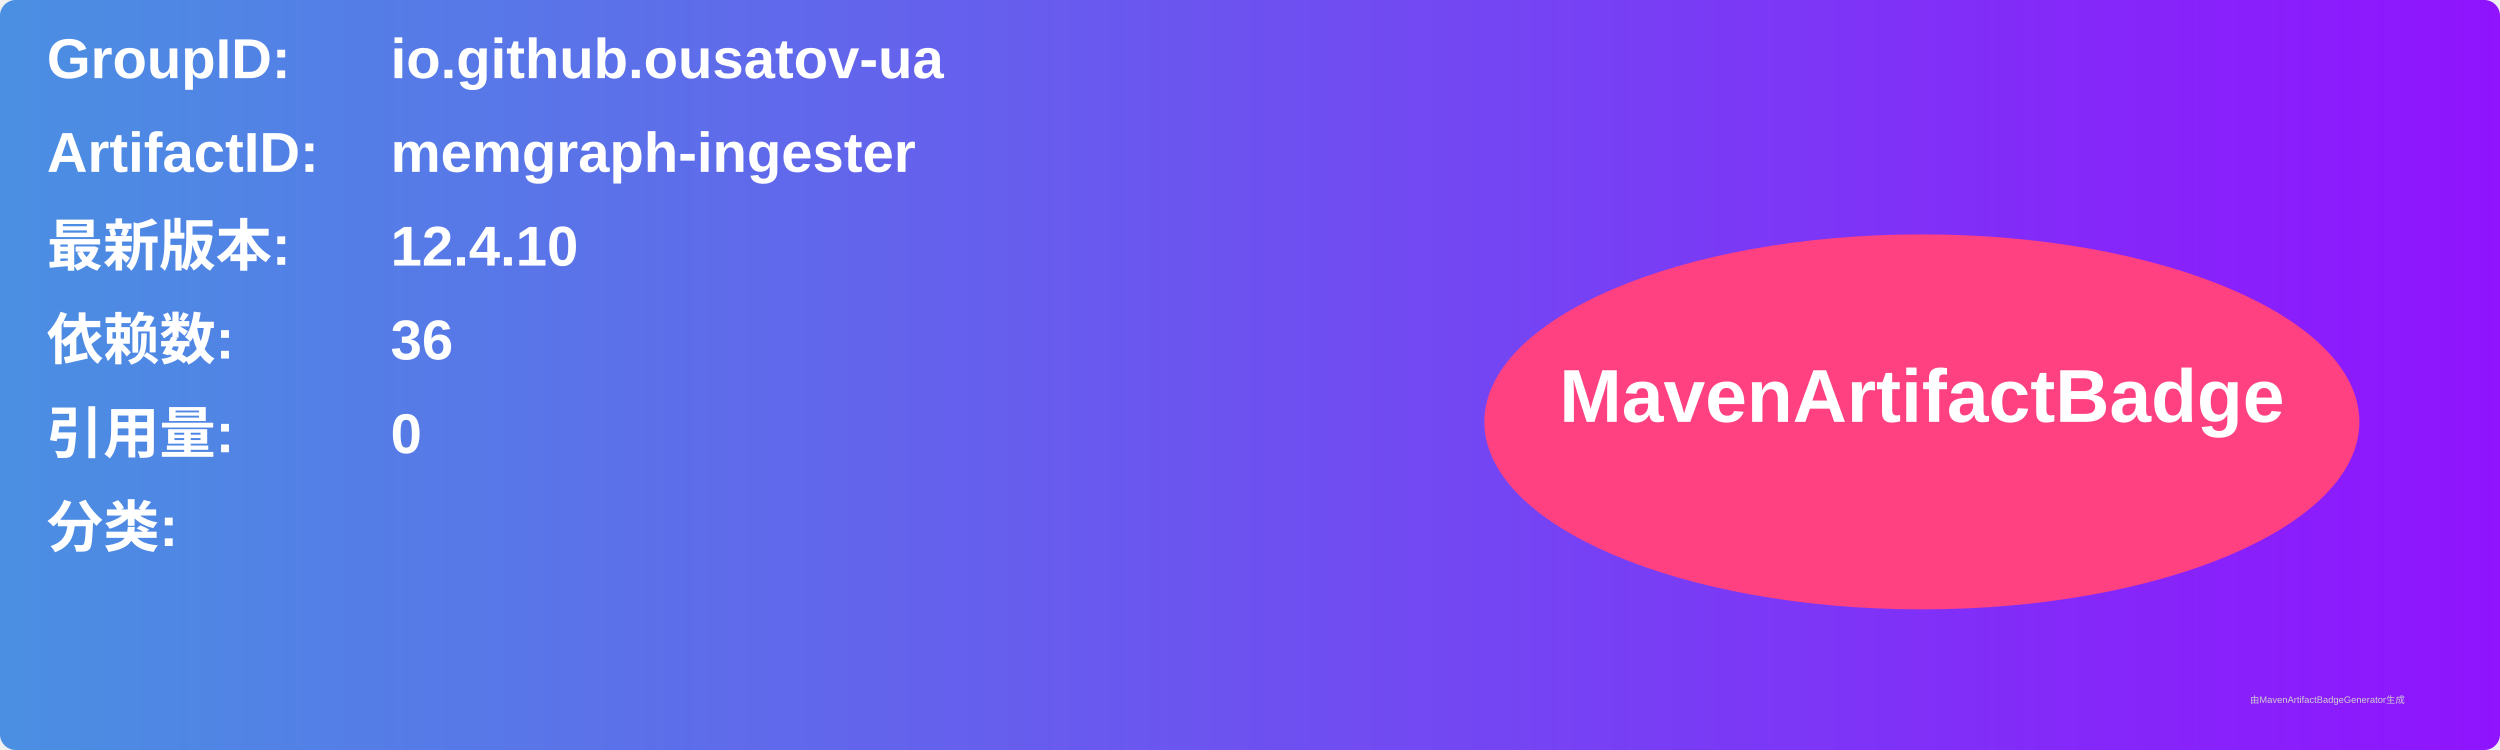
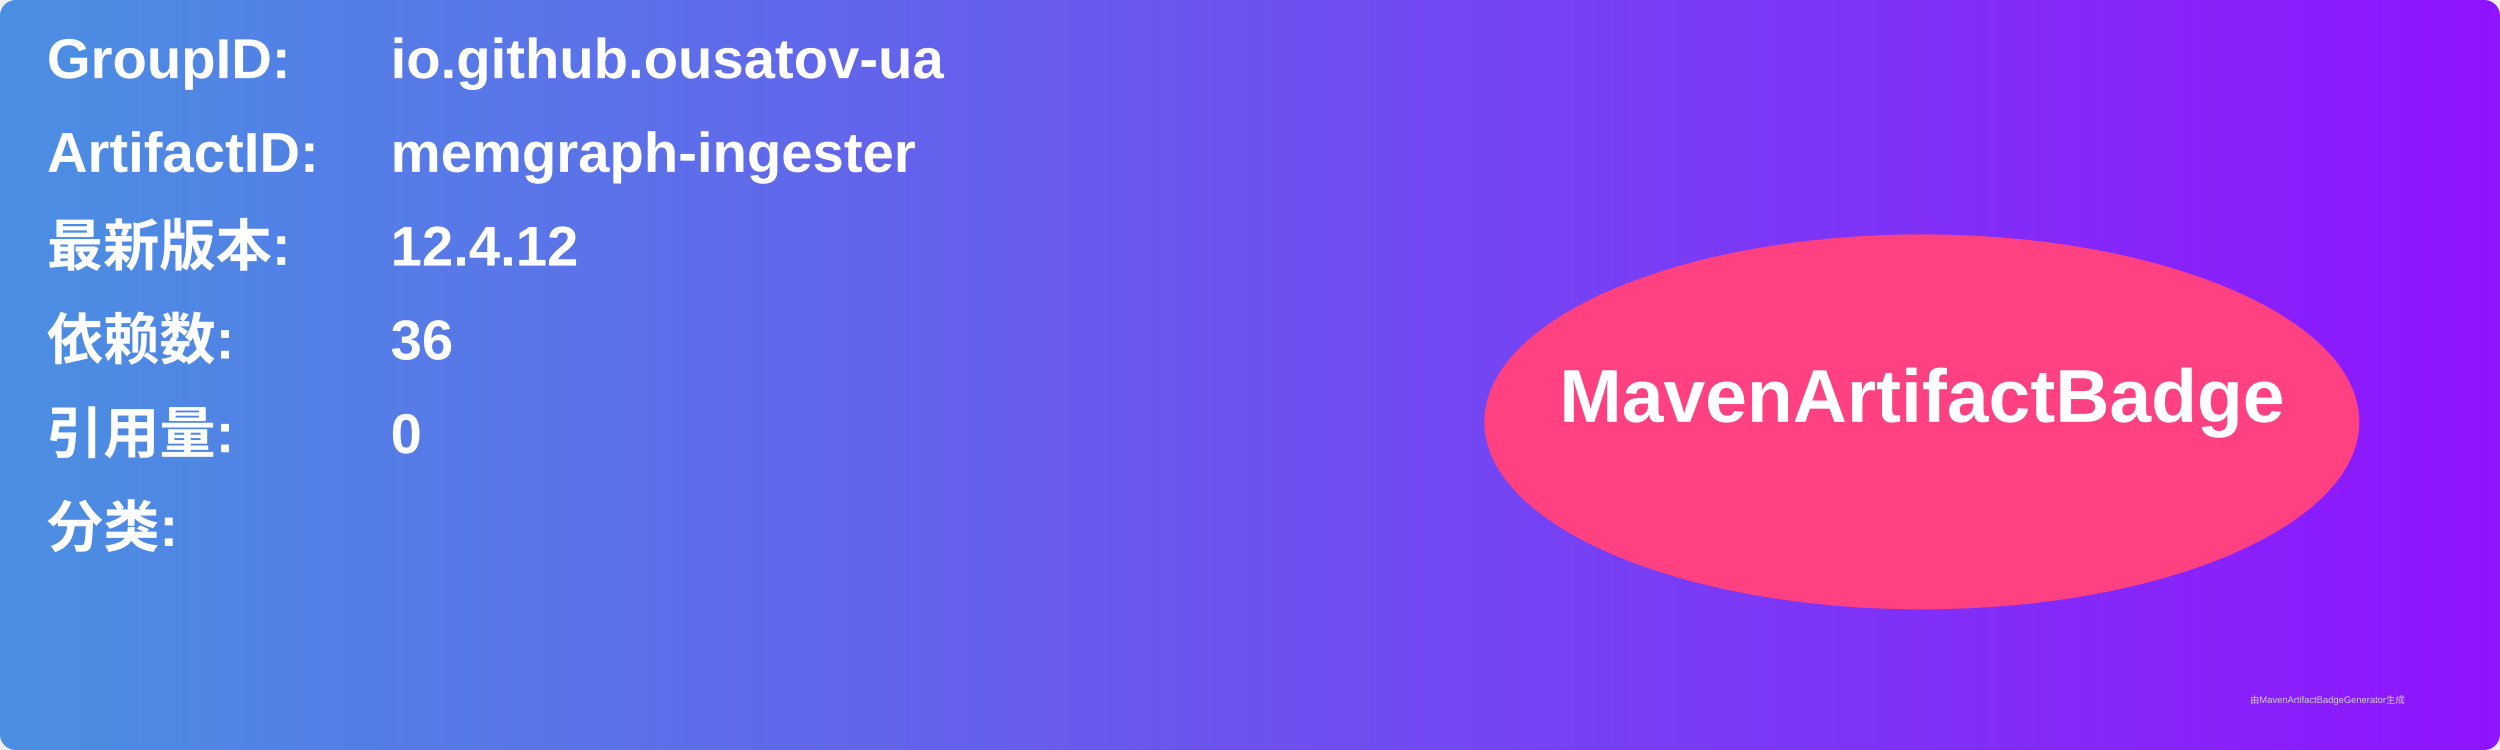
<svg xmlns="http://www.w3.org/2000/svg" width="800" height="240" viewBox="0 0 800 240">
  <linearGradient id="grad" x1="0%" y1="0%" x2="100%" y2="0%">
    <stop offset="0%" stop-color="#4a90e2" />
    <stop offset="100%" stop-color="#9013fe" />
  </linearGradient>
  <rect width="100%" height="100%" rx="5" ry="5" fill="url(#grad)" />
  <g transform="translate(15, 15)">
    <text x="0" y="10" font-family="Arial" font-size="18" fill="white" font-weight="bold" width="260">GroupID:</text>
    <text x="110" y="10" font-family="Arial" font-size="18" fill="white" font-weight="bold" width="460">io.github.ousatov-ua</text>
    <text x="0" y="40" font-family="Arial" font-size="18" fill="white" font-weight="bold" width="260">ArtifactID:</text>
    <text x="110" y="40" font-family="Arial" font-size="18" fill="white" font-weight="bold" width="460">memgraph-ingester</text>
    <text x="0" y="70" font-family="Arial" font-size="18" fill="white" font-weight="bold">最新版本:</text>
    <text x="110" y="70" font-family="Arial" font-size="18" fill="white" font-weight="bold">
-       <tspan font-weight="bold">12.4.10</tspan>
+       <tspan font-weight="bold">12.4.12</tspan>
    </text>
    <text x="0" y="100" font-family="Arial" font-size="18" fill="white" font-weight="bold">依赖数: </text>
    <text x="110" y="100" font-family="Arial" font-size="18" fill="white">
      <tspan font-weight="bold">36</tspan>
    </text>
    <text x="0" y="130" font-family="Arial" font-size="18" fill="white" font-weight="bold">引用量: </text>
    <text x="110" y="130" font-family="Arial" font-size="18" fill="white">
      <tspan font-weight="bold">0</tspan>
    </text>
    <text x="0" y="160" font-family="Arial" font-size="18" fill="white" font-weight="bold">分类:</text>
    <text x="10" y="190" font-family="Arial" font-size="10" fill="white">
      <tspan font-weight="bold" />
    </text>
    <ellipse cx="600" cy="120" rx="140" ry="60" fill="#ff4081" />
    <text x="600" y="120" text-anchor="middle" font-family="Arial" font-size="24" fill="white" font-weight="bold">MavenArtifactBadge</text>
  </g>
  <text x="720" y="225" font-family="Arial" font-size="3" fill="#d0d0d0">由MavenArtifactBadgeGenerator生成</text>
</svg>
